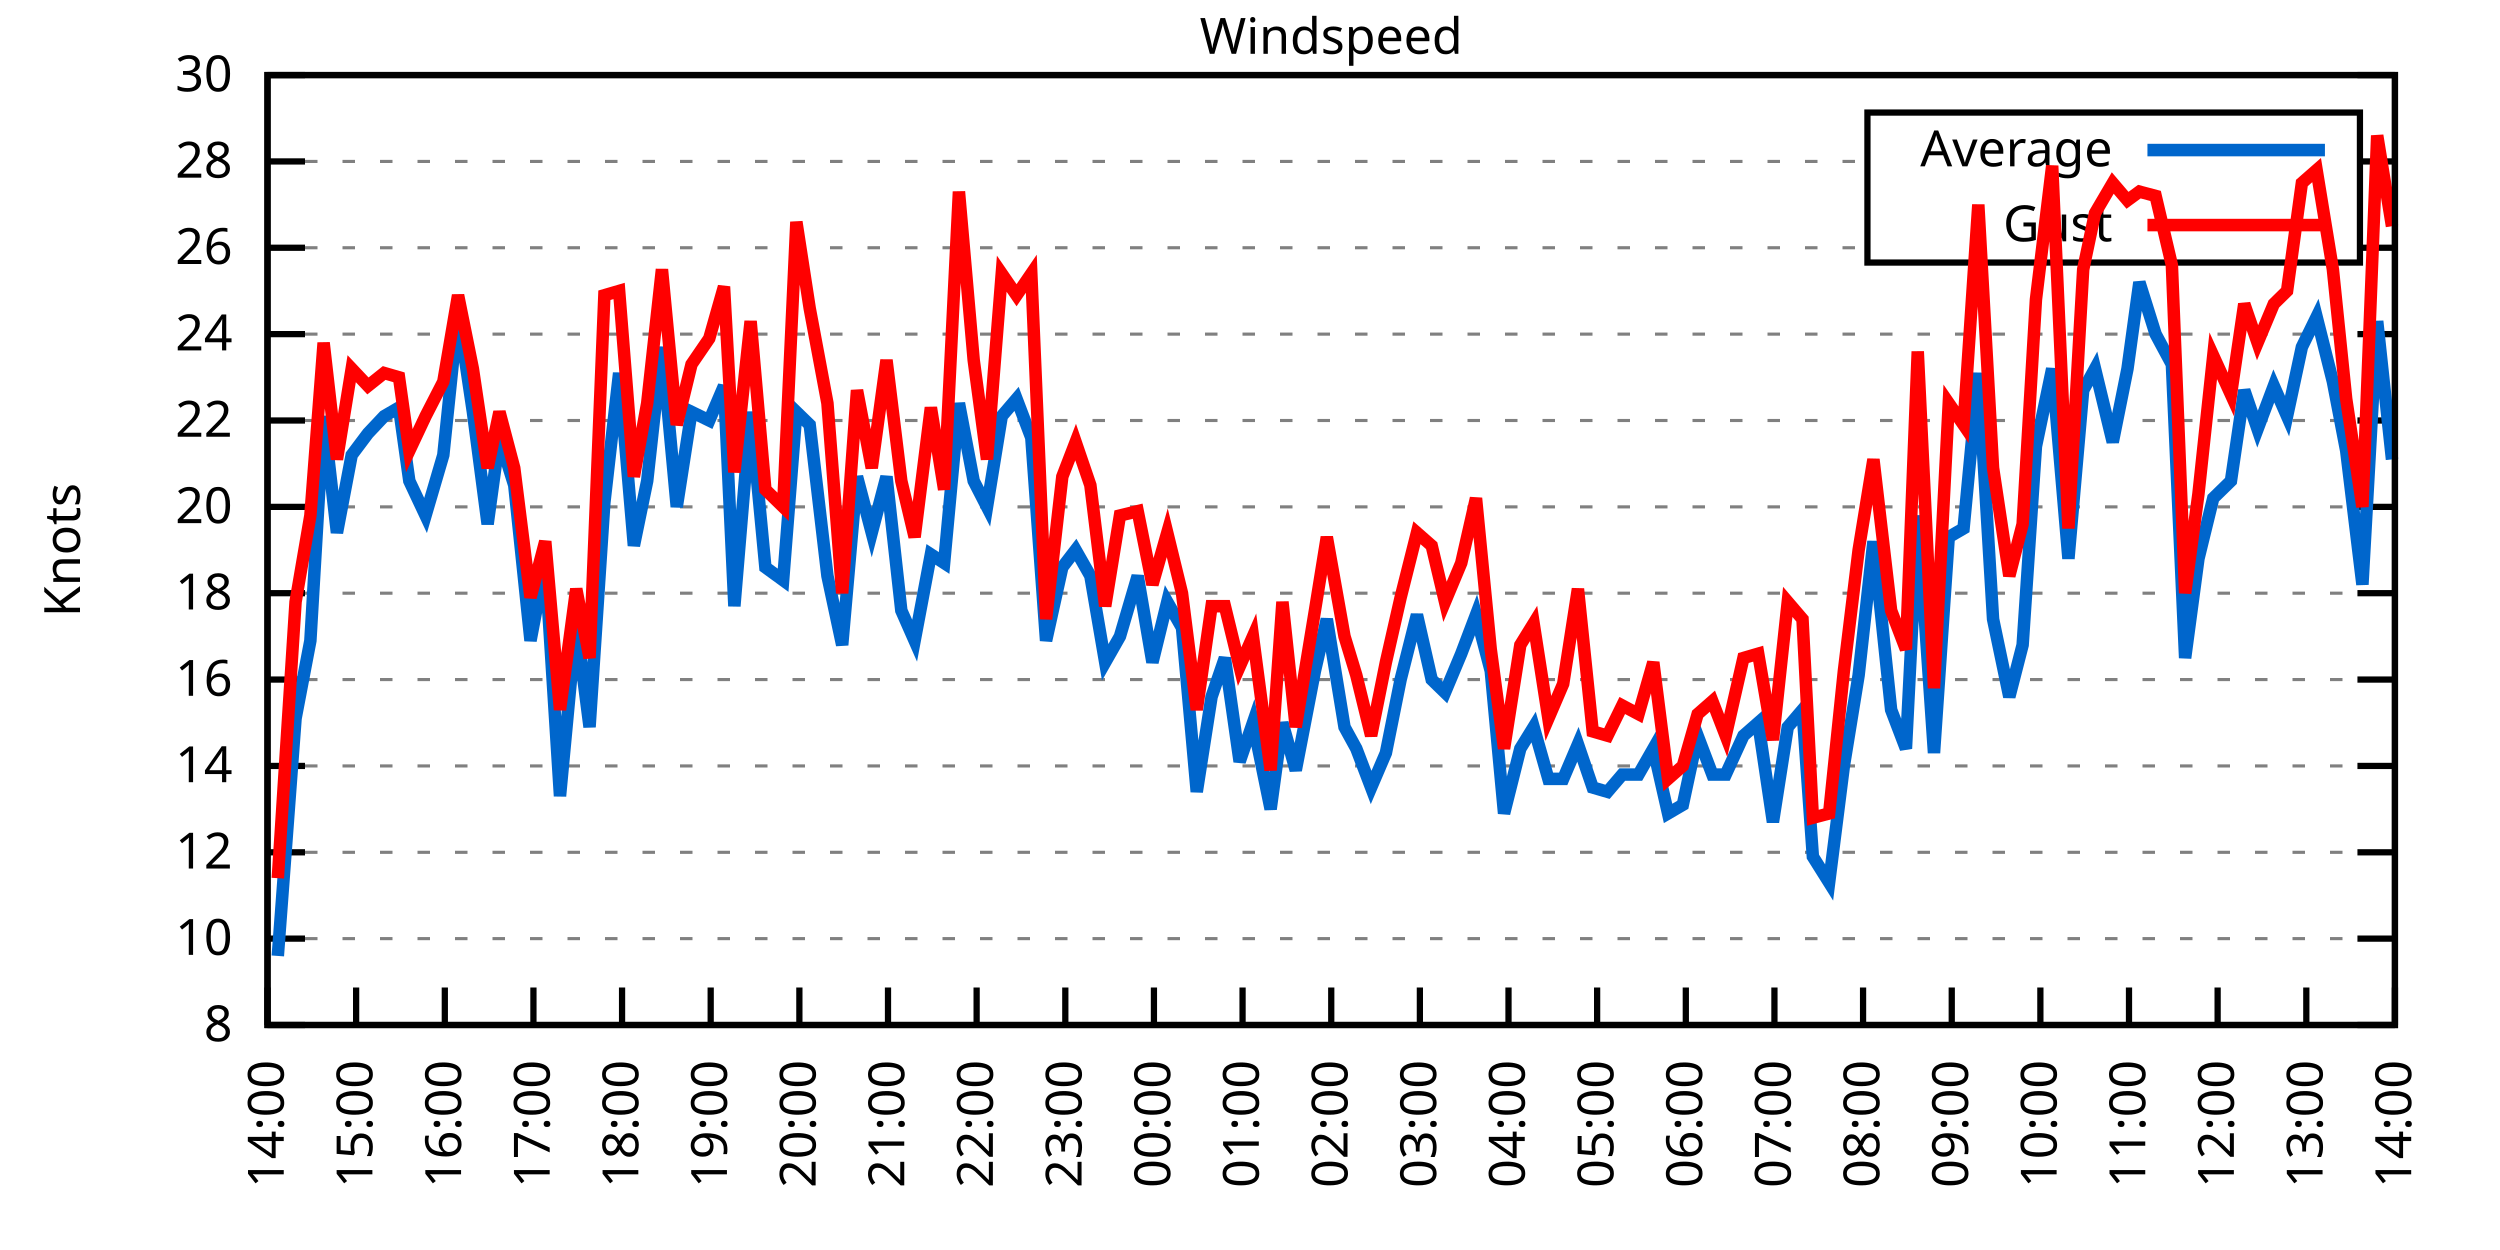
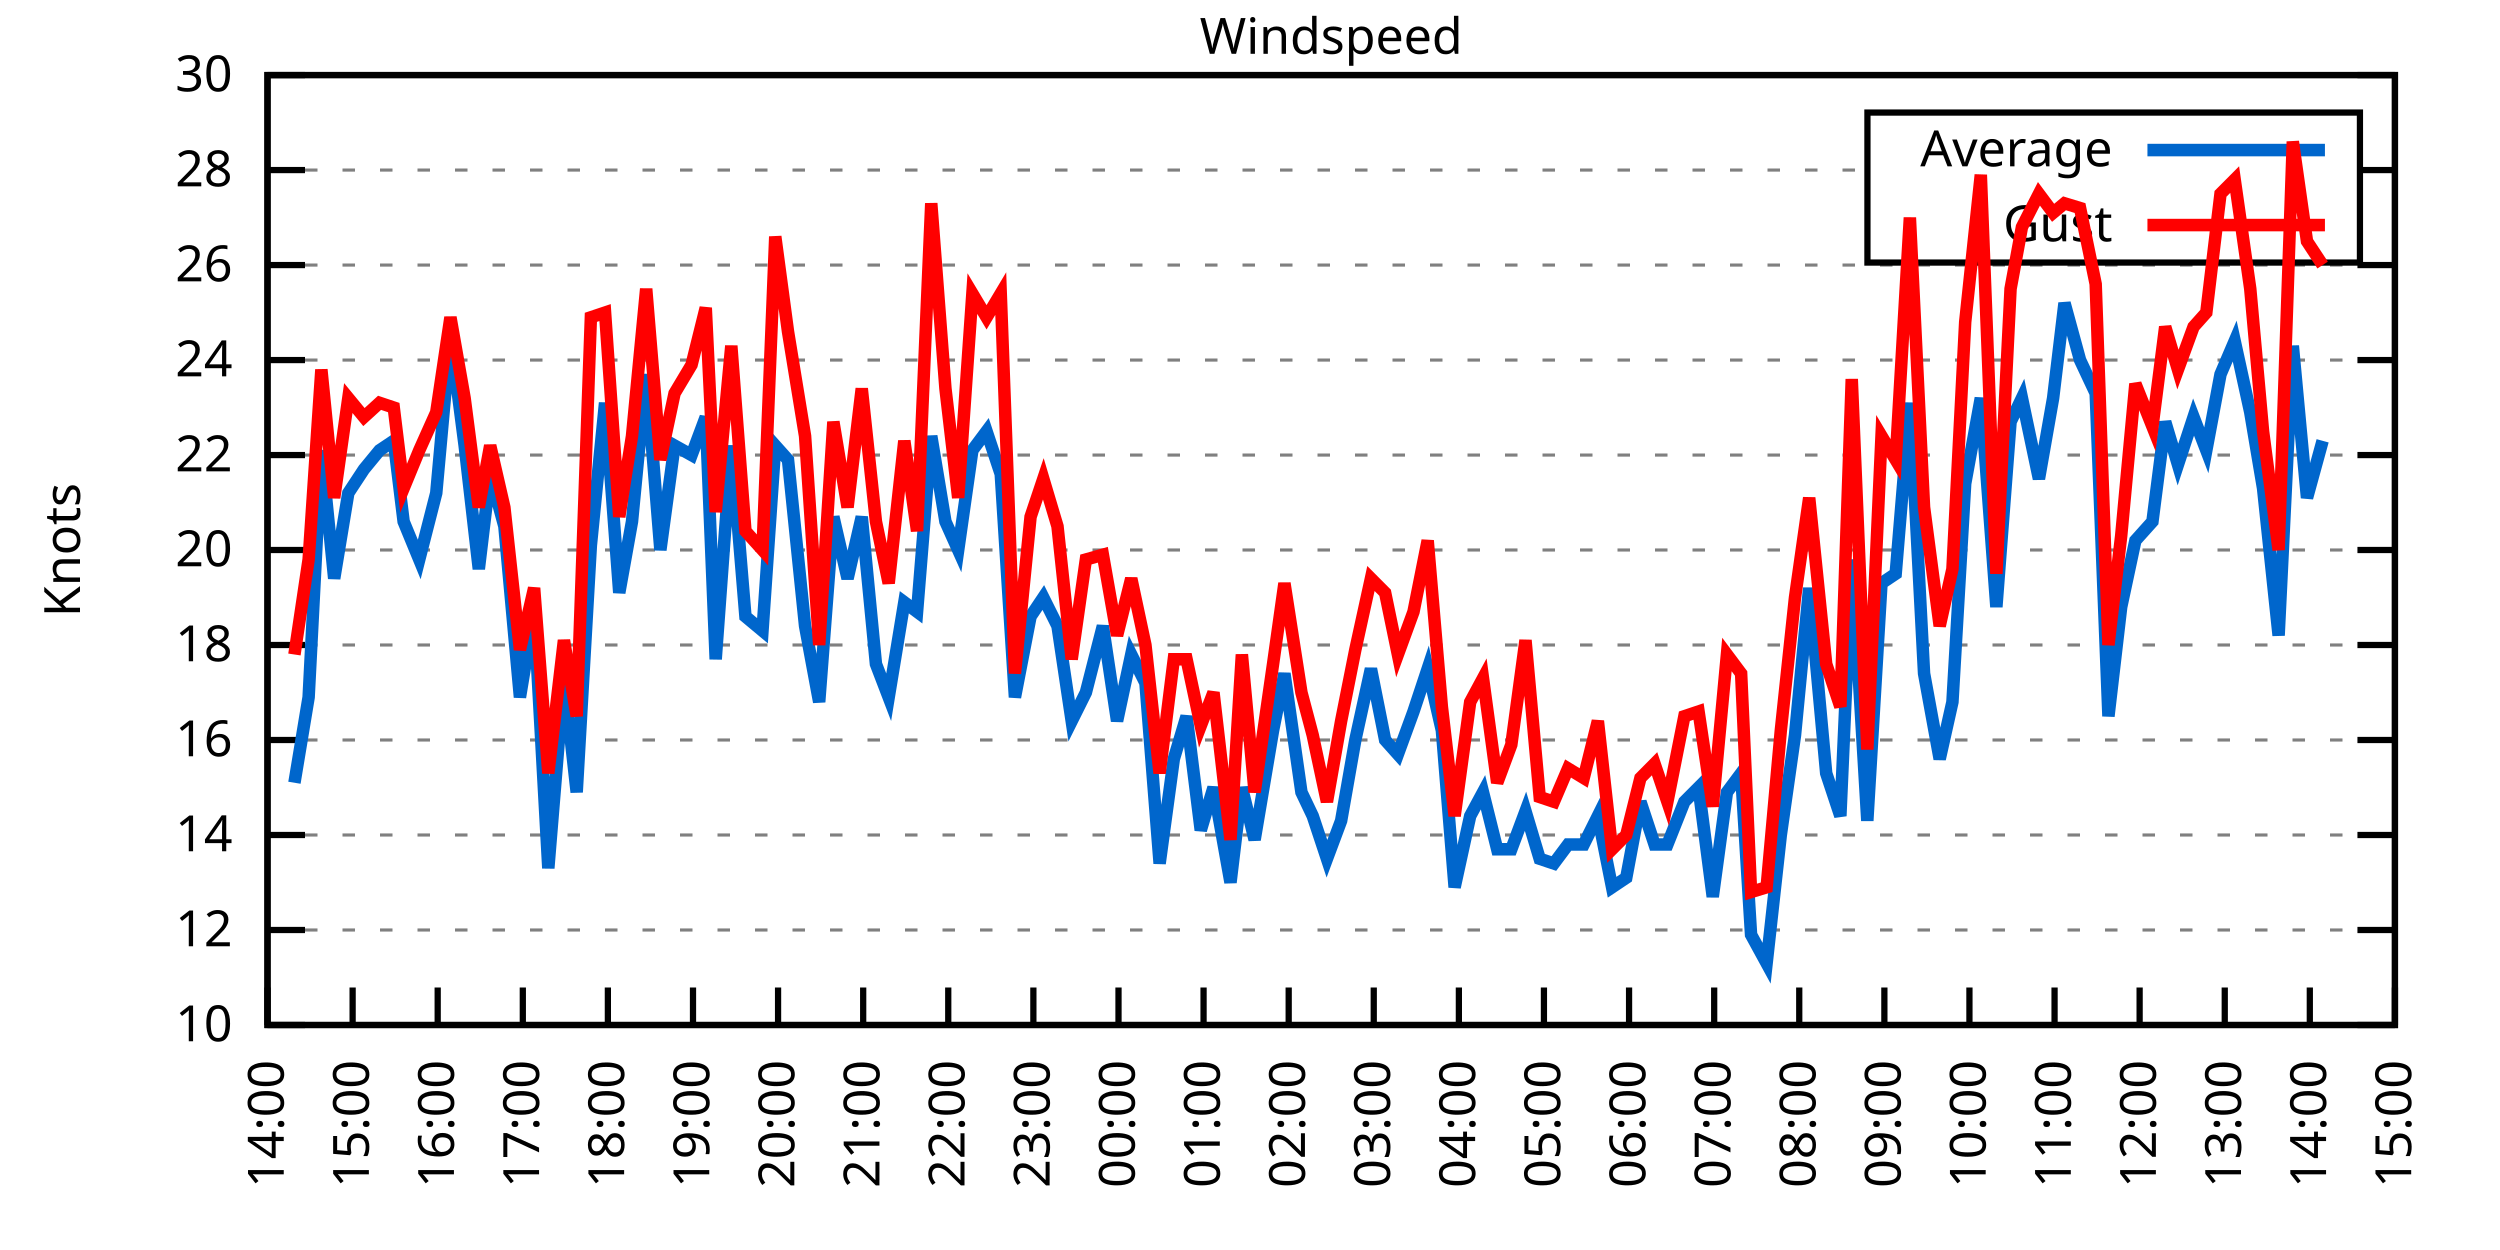
<svg xmlns="http://www.w3.org/2000/svg" xmlns:xlink="http://www.w3.org/1999/xlink" width="400" height="200" viewBox="0 0 400 200">
  <g id="gnuplot_canvas">
    <rect x="0" y="0" width="400" height="200" fill="none" />
    <defs>
      <circle id="gpDot" r="0.5" stroke-width="0.5" stroke="currentColor" />
      <path id="gpPt0" stroke-width="0.333" stroke="currentColor" d="M-1,0 h2 M0,-1 v2" />
      <path id="gpPt1" stroke-width="0.333" stroke="currentColor" d="M-1,-1 L1,1 M1,-1 L-1,1" />
      <path id="gpPt2" stroke-width="0.333" stroke="currentColor" d="M-1,0 L1,0 M0,-1 L0,1 M-1,-1 L1,1 M-1,1 L1,-1" />
      <rect id="gpPt3" stroke-width="0.333" stroke="currentColor" x="-1" y="-1" width="2" height="2" />
      <rect id="gpPt4" stroke-width="0.333" stroke="currentColor" fill="currentColor" x="-1" y="-1" width="2" height="2" />
      <circle id="gpPt5" stroke-width="0.333" stroke="currentColor" cx="0" cy="0" r="1" />
      <use xlink:href="#gpPt5" id="gpPt6" fill="currentColor" stroke="none" />
      <path id="gpPt7" stroke-width="0.333" stroke="currentColor" d="M0,-1.33 L-1.33,0.67 L1.33,0.67 z" />
      <use xlink:href="#gpPt7" id="gpPt8" fill="currentColor" stroke="none" />
      <use xlink:href="#gpPt7" id="gpPt9" stroke="currentColor" transform="rotate(180)" />
      <use xlink:href="#gpPt9" id="gpPt10" fill="currentColor" stroke="none" />
      <use xlink:href="#gpPt3" id="gpPt11" stroke="currentColor" transform="rotate(45)" />
      <use xlink:href="#gpPt11" id="gpPt12" fill="currentColor" stroke="none" />
      <path id="gpPt13" stroke-width="0.333" stroke="currentColor" d="M0,1.330 L1.265,0.411 L0.782,-1.067 L-0.782,-1.076 L-1.265,0.411 z" />
      <use xlink:href="#gpPt13" id="gpPt14" fill="currentColor" stroke="none" />
      <filter id="textbox" filterUnits="objectBoundingBox" x="0" y="0" height="1" width="1">
        <feFlood flood-color="white" flood-opacity="1" result="bgnd" />
        <feComposite in="SourceGraphic" in2="bgnd" operator="atop" />
      </filter>
      <filter id="greybox" filterUnits="objectBoundingBox" x="0" y="0" height="1" width="1">
        <feFlood flood-color="lightgrey" flood-opacity="1" result="grey" />
        <feComposite in="SourceGraphic" in2="grey" operator="atop" />
      </filter>
    </defs>
    <g fill="none" color="white" stroke="currentColor" stroke-width="1.00" stroke-linecap="butt" stroke-linejoin="miter">
</g>
    <g fill="none" color="black" stroke="currentColor" stroke-width="1.00" stroke-linecap="butt" stroke-linejoin="miter">
      <g stroke="none" shape-rendering="crispEdges">
        <polygon fill="rgb(255, 255, 255)" points="42.80,164.00 383.18,164.00 383.18,12.02 42.80,12.02 " />
      </g>
    </g>
    <g fill="none" color="black" stroke="currentColor" stroke-width="1.00" stroke-linecap="butt" stroke-linejoin="miter">
</g>
    <g fill="none" color="black" stroke="black" stroke-width="0.50" stroke-linecap="butt" stroke-linejoin="miter">
</g>
    <g fill="none" color="gray" stroke="currentColor" stroke-width="0.50" stroke-linecap="butt" stroke-linejoin="miter">
      <path stroke="gray" stroke-dasharray="2,4" class="gridline" d="M42.80,164.00 L383.19,164.00  " />
    </g>
    <g fill="none" color="gray" stroke="gray" stroke-width="1.00" stroke-linecap="butt" stroke-linejoin="miter">
</g>
    <g fill="none" color="black" stroke="currentColor" stroke-width="1.00" stroke-linecap="butt" stroke-linejoin="miter">
      <path stroke="black" d="M42.80,164.00 L48.80,164.00 M383.19,164.00 L377.19,164.00  " />
      <g transform="translate(37.20,166.60)" stroke="none" fill="black" font-family="Sans" font-size="8.00" text-anchor="end">
        <text>
-           <tspan font-family="Sans"> 8</tspan>
-         </text>
-       </g>
-     </g>
-     <g fill="none" color="black" stroke="currentColor" stroke-width="1.00" stroke-linecap="butt" stroke-linejoin="miter">
- </g>
-     <g fill="none" color="black" stroke="black" stroke-width="0.50" stroke-linecap="butt" stroke-linejoin="miter">
- </g>
-     <g fill="none" color="gray" stroke="currentColor" stroke-width="0.50" stroke-linecap="butt" stroke-linejoin="miter">
-       <path stroke="gray" stroke-dasharray="2,4" class="gridline" d="M42.80,150.18 L383.19,150.18  " />
-     </g>
-     <g fill="none" color="gray" stroke="gray" stroke-width="1.00" stroke-linecap="butt" stroke-linejoin="miter">
- </g>
-     <g fill="none" color="black" stroke="currentColor" stroke-width="1.00" stroke-linecap="butt" stroke-linejoin="miter">
-       <path stroke="black" d="M42.80,150.18 L48.80,150.18 M383.19,150.18 L377.19,150.18  " />
-       <g transform="translate(37.20,152.78)" stroke="none" fill="black" font-family="Sans" font-size="8.00" text-anchor="end">
-         <text>
          <tspan font-family="Sans"> 10</tspan>
        </text>
      </g>
    </g>
    <g fill="none" color="black" stroke="currentColor" stroke-width="1.00" stroke-linecap="butt" stroke-linejoin="miter">
</g>
    <g fill="none" color="black" stroke="black" stroke-width="0.50" stroke-linecap="butt" stroke-linejoin="miter">
</g>
    <g fill="none" color="gray" stroke="currentColor" stroke-width="0.50" stroke-linecap="butt" stroke-linejoin="miter">
-       <path stroke="gray" stroke-dasharray="2,4" class="gridline" d="M42.80,136.37 L383.19,136.37  " />
-     </g>
-     <g fill="none" color="gray" stroke="gray" stroke-width="1.00" stroke-linecap="butt" stroke-linejoin="miter">
- </g>
-     <g fill="none" color="black" stroke="currentColor" stroke-width="1.00" stroke-linecap="butt" stroke-linejoin="miter">
-       <path stroke="black" d="M42.80,136.37 L48.80,136.37 M383.19,136.37 L377.19,136.37  " />
-       <g transform="translate(37.20,138.97)" stroke="none" fill="black" font-family="Sans" font-size="8.00" text-anchor="end">
+       <path stroke="gray" stroke-dasharray="2,4" class="gridline" d="M42.80,148.80 L383.19,148.80  " />
+     </g>
+     <g fill="none" color="gray" stroke="gray" stroke-width="1.00" stroke-linecap="butt" stroke-linejoin="miter">
+ </g>
+     <g fill="none" color="black" stroke="currentColor" stroke-width="1.00" stroke-linecap="butt" stroke-linejoin="miter">
+       <path stroke="black" d="M42.80,148.80 L48.80,148.80 M383.19,148.80 L377.19,148.80  " />
+       <g transform="translate(37.20,151.40)" stroke="none" fill="black" font-family="Sans" font-size="8.00" text-anchor="end">
        <text>
          <tspan font-family="Sans"> 12</tspan>
        </text>
      </g>
    </g>
    <g fill="none" color="black" stroke="currentColor" stroke-width="1.00" stroke-linecap="butt" stroke-linejoin="miter">
</g>
    <g fill="none" color="black" stroke="black" stroke-width="0.50" stroke-linecap="butt" stroke-linejoin="miter">
</g>
    <g fill="none" color="gray" stroke="currentColor" stroke-width="0.50" stroke-linecap="butt" stroke-linejoin="miter">
-       <path stroke="gray" stroke-dasharray="2,4" class="gridline" d="M42.80,122.55 L383.19,122.55  " />
-     </g>
-     <g fill="none" color="gray" stroke="gray" stroke-width="1.00" stroke-linecap="butt" stroke-linejoin="miter">
- </g>
-     <g fill="none" color="black" stroke="currentColor" stroke-width="1.00" stroke-linecap="butt" stroke-linejoin="miter">
-       <path stroke="black" d="M42.80,122.55 L48.80,122.55 M383.19,122.55 L377.19,122.55  " />
-       <g transform="translate(37.20,125.15)" stroke="none" fill="black" font-family="Sans" font-size="8.00" text-anchor="end">
+       <path stroke="gray" stroke-dasharray="2,4" class="gridline" d="M42.80,133.60 L383.19,133.60  " />
+     </g>
+     <g fill="none" color="gray" stroke="gray" stroke-width="1.00" stroke-linecap="butt" stroke-linejoin="miter">
+ </g>
+     <g fill="none" color="black" stroke="currentColor" stroke-width="1.00" stroke-linecap="butt" stroke-linejoin="miter">
+       <path stroke="black" d="M42.80,133.60 L48.80,133.60 M383.19,133.60 L377.19,133.60  " />
+       <g transform="translate(37.20,136.20)" stroke="none" fill="black" font-family="Sans" font-size="8.00" text-anchor="end">
        <text>
          <tspan font-family="Sans"> 14</tspan>
        </text>
      </g>
    </g>
    <g fill="none" color="black" stroke="currentColor" stroke-width="1.00" stroke-linecap="butt" stroke-linejoin="miter">
</g>
    <g fill="none" color="black" stroke="black" stroke-width="0.50" stroke-linecap="butt" stroke-linejoin="miter">
</g>
    <g fill="none" color="gray" stroke="currentColor" stroke-width="0.50" stroke-linecap="butt" stroke-linejoin="miter">
-       <path stroke="gray" stroke-dasharray="2,4" class="gridline" d="M42.80,108.73 L383.19,108.73  " />
-     </g>
-     <g fill="none" color="gray" stroke="gray" stroke-width="1.00" stroke-linecap="butt" stroke-linejoin="miter">
- </g>
-     <g fill="none" color="black" stroke="currentColor" stroke-width="1.00" stroke-linecap="butt" stroke-linejoin="miter">
-       <path stroke="black" d="M42.80,108.73 L48.80,108.73 M383.19,108.73 L377.19,108.73  " />
-       <g transform="translate(37.20,111.33)" stroke="none" fill="black" font-family="Sans" font-size="8.00" text-anchor="end">
+       <path stroke="gray" stroke-dasharray="2,4" class="gridline" d="M42.80,118.40 L383.19,118.40  " />
+     </g>
+     <g fill="none" color="gray" stroke="gray" stroke-width="1.00" stroke-linecap="butt" stroke-linejoin="miter">
+ </g>
+     <g fill="none" color="black" stroke="currentColor" stroke-width="1.00" stroke-linecap="butt" stroke-linejoin="miter">
+       <path stroke="black" d="M42.80,118.40 L48.80,118.40 M383.19,118.40 L377.19,118.40  " />
+       <g transform="translate(37.20,121.00)" stroke="none" fill="black" font-family="Sans" font-size="8.00" text-anchor="end">
        <text>
          <tspan font-family="Sans"> 16</tspan>
        </text>
      </g>
    </g>
    <g fill="none" color="black" stroke="currentColor" stroke-width="1.00" stroke-linecap="butt" stroke-linejoin="miter">
</g>
    <g fill="none" color="black" stroke="black" stroke-width="0.50" stroke-linecap="butt" stroke-linejoin="miter">
</g>
    <g fill="none" color="gray" stroke="currentColor" stroke-width="0.50" stroke-linecap="butt" stroke-linejoin="miter">
-       <path stroke="gray" stroke-dasharray="2,4" class="gridline" d="M42.80,94.91 L383.19,94.91  " />
-     </g>
-     <g fill="none" color="gray" stroke="gray" stroke-width="1.00" stroke-linecap="butt" stroke-linejoin="miter">
- </g>
-     <g fill="none" color="black" stroke="currentColor" stroke-width="1.00" stroke-linecap="butt" stroke-linejoin="miter">
-       <path stroke="black" d="M42.80,94.91 L48.80,94.91 M383.19,94.91 L377.19,94.91  " />
-       <g transform="translate(37.20,97.51)" stroke="none" fill="black" font-family="Sans" font-size="8.00" text-anchor="end">
+       <path stroke="gray" stroke-dasharray="2,4" class="gridline" d="M42.80,103.20 L383.19,103.20  " />
+     </g>
+     <g fill="none" color="gray" stroke="gray" stroke-width="1.00" stroke-linecap="butt" stroke-linejoin="miter">
+ </g>
+     <g fill="none" color="black" stroke="currentColor" stroke-width="1.00" stroke-linecap="butt" stroke-linejoin="miter">
+       <path stroke="black" d="M42.80,103.20 L48.80,103.20 M383.19,103.20 L377.19,103.20  " />
+       <g transform="translate(37.20,105.80)" stroke="none" fill="black" font-family="Sans" font-size="8.00" text-anchor="end">
        <text>
          <tspan font-family="Sans"> 18</tspan>
        </text>
      </g>
    </g>
    <g fill="none" color="black" stroke="currentColor" stroke-width="1.00" stroke-linecap="butt" stroke-linejoin="miter">
</g>
    <g fill="none" color="black" stroke="black" stroke-width="0.50" stroke-linecap="butt" stroke-linejoin="miter">
</g>
    <g fill="none" color="gray" stroke="currentColor" stroke-width="0.50" stroke-linecap="butt" stroke-linejoin="miter">
-       <path stroke="gray" stroke-dasharray="2,4" class="gridline" d="M42.80,81.10 L383.19,81.10  " />
-     </g>
-     <g fill="none" color="gray" stroke="gray" stroke-width="1.00" stroke-linecap="butt" stroke-linejoin="miter">
- </g>
-     <g fill="none" color="black" stroke="currentColor" stroke-width="1.00" stroke-linecap="butt" stroke-linejoin="miter">
-       <path stroke="black" d="M42.80,81.10 L48.80,81.10 M383.19,81.10 L377.19,81.10  " />
-       <g transform="translate(37.20,83.70)" stroke="none" fill="black" font-family="Sans" font-size="8.00" text-anchor="end">
+       <path stroke="gray" stroke-dasharray="2,4" class="gridline" d="M42.80,88.00 L383.19,88.00  " />
+     </g>
+     <g fill="none" color="gray" stroke="gray" stroke-width="1.00" stroke-linecap="butt" stroke-linejoin="miter">
+ </g>
+     <g fill="none" color="black" stroke="currentColor" stroke-width="1.00" stroke-linecap="butt" stroke-linejoin="miter">
+       <path stroke="black" d="M42.80,88.00 L48.80,88.00 M383.19,88.00 L377.19,88.00  " />
+       <g transform="translate(37.20,90.60)" stroke="none" fill="black" font-family="Sans" font-size="8.00" text-anchor="end">
        <text>
          <tspan font-family="Sans"> 20</tspan>
        </text>
      </g>
    </g>
    <g fill="none" color="black" stroke="currentColor" stroke-width="1.00" stroke-linecap="butt" stroke-linejoin="miter">
</g>
    <g fill="none" color="black" stroke="black" stroke-width="0.50" stroke-linecap="butt" stroke-linejoin="miter">
</g>
    <g fill="none" color="gray" stroke="currentColor" stroke-width="0.50" stroke-linecap="butt" stroke-linejoin="miter">
-       <path stroke="gray" stroke-dasharray="2,4" class="gridline" d="M42.80,67.28 L383.19,67.28  " />
-     </g>
-     <g fill="none" color="gray" stroke="gray" stroke-width="1.00" stroke-linecap="butt" stroke-linejoin="miter">
- </g>
-     <g fill="none" color="black" stroke="currentColor" stroke-width="1.00" stroke-linecap="butt" stroke-linejoin="miter">
-       <path stroke="black" d="M42.80,67.28 L48.80,67.28 M383.19,67.28 L377.19,67.28  " />
-       <g transform="translate(37.20,69.88)" stroke="none" fill="black" font-family="Sans" font-size="8.00" text-anchor="end">
+       <path stroke="gray" stroke-dasharray="2,4" class="gridline" d="M42.80,72.81 L383.19,72.81  " />
+     </g>
+     <g fill="none" color="gray" stroke="gray" stroke-width="1.00" stroke-linecap="butt" stroke-linejoin="miter">
+ </g>
+     <g fill="none" color="black" stroke="currentColor" stroke-width="1.00" stroke-linecap="butt" stroke-linejoin="miter">
+       <path stroke="black" d="M42.80,72.81 L48.80,72.81 M383.19,72.81 L377.19,72.81  " />
+       <g transform="translate(37.20,75.41)" stroke="none" fill="black" font-family="Sans" font-size="8.00" text-anchor="end">
        <text>
          <tspan font-family="Sans"> 22</tspan>
        </text>
      </g>
    </g>
    <g fill="none" color="black" stroke="currentColor" stroke-width="1.00" stroke-linecap="butt" stroke-linejoin="miter">
</g>
    <g fill="none" color="black" stroke="black" stroke-width="0.50" stroke-linecap="butt" stroke-linejoin="miter">
</g>
    <g fill="none" color="gray" stroke="currentColor" stroke-width="0.50" stroke-linecap="butt" stroke-linejoin="miter">
-       <path stroke="gray" stroke-dasharray="2,4" class="gridline" d="M42.80,53.46 L383.19,53.46  " />
-     </g>
-     <g fill="none" color="gray" stroke="gray" stroke-width="1.00" stroke-linecap="butt" stroke-linejoin="miter">
- </g>
-     <g fill="none" color="black" stroke="currentColor" stroke-width="1.00" stroke-linecap="butt" stroke-linejoin="miter">
-       <path stroke="black" d="M42.80,53.46 L48.80,53.46 M383.19,53.46 L377.19,53.46  " />
-       <g transform="translate(37.20,56.06)" stroke="none" fill="black" font-family="Sans" font-size="8.00" text-anchor="end">
+       <path stroke="gray" stroke-dasharray="2,4" class="gridline" d="M42.80,57.61 L383.19,57.61  " />
+     </g>
+     <g fill="none" color="gray" stroke="gray" stroke-width="1.00" stroke-linecap="butt" stroke-linejoin="miter">
+ </g>
+     <g fill="none" color="black" stroke="currentColor" stroke-width="1.00" stroke-linecap="butt" stroke-linejoin="miter">
+       <path stroke="black" d="M42.80,57.61 L48.80,57.61 M383.19,57.61 L377.19,57.61  " />
+       <g transform="translate(37.20,60.21)" stroke="none" fill="black" font-family="Sans" font-size="8.00" text-anchor="end">
        <text>
          <tspan font-family="Sans"> 24</tspan>
        </text>
      </g>
    </g>
    <g fill="none" color="black" stroke="currentColor" stroke-width="1.00" stroke-linecap="butt" stroke-linejoin="miter">
</g>
    <g fill="none" color="black" stroke="black" stroke-width="0.50" stroke-linecap="butt" stroke-linejoin="miter">
</g>
    <g fill="none" color="gray" stroke="currentColor" stroke-width="0.50" stroke-linecap="butt" stroke-linejoin="miter">
-       <path stroke="gray" stroke-dasharray="2,4" class="gridline" d="M42.80,39.64 L298.79,39.64 M377.59,39.64 L383.19,39.64  " />
-     </g>
-     <g fill="none" color="gray" stroke="gray" stroke-width="1.00" stroke-linecap="butt" stroke-linejoin="miter">
- </g>
-     <g fill="none" color="black" stroke="currentColor" stroke-width="1.00" stroke-linecap="butt" stroke-linejoin="miter">
-       <path stroke="black" d="M42.80,39.64 L48.80,39.64 M383.19,39.64 L377.19,39.64  " />
-       <g transform="translate(37.20,42.24)" stroke="none" fill="black" font-family="Sans" font-size="8.00" text-anchor="end">
+       <path stroke="gray" stroke-dasharray="2,4" class="gridline" d="M42.80,42.41 L383.19,42.41  " />
+     </g>
+     <g fill="none" color="gray" stroke="gray" stroke-width="1.00" stroke-linecap="butt" stroke-linejoin="miter">
+ </g>
+     <g fill="none" color="black" stroke="currentColor" stroke-width="1.00" stroke-linecap="butt" stroke-linejoin="miter">
+       <path stroke="black" d="M42.80,42.41 L48.80,42.41 M383.19,42.41 L377.19,42.41  " />
+       <g transform="translate(37.20,45.01)" stroke="none" fill="black" font-family="Sans" font-size="8.00" text-anchor="end">
        <text>
          <tspan font-family="Sans"> 26</tspan>
        </text>
      </g>
    </g>
    <g fill="none" color="black" stroke="currentColor" stroke-width="1.00" stroke-linecap="butt" stroke-linejoin="miter">
</g>
    <g fill="none" color="black" stroke="black" stroke-width="0.50" stroke-linecap="butt" stroke-linejoin="miter">
</g>
    <g fill="none" color="gray" stroke="currentColor" stroke-width="0.50" stroke-linecap="butt" stroke-linejoin="miter">
-       <path stroke="gray" stroke-dasharray="2,4" class="gridline" d="M42.80,25.83 L298.79,25.83 M377.59,25.83 L383.19,25.83  " />
-     </g>
-     <g fill="none" color="gray" stroke="gray" stroke-width="1.00" stroke-linecap="butt" stroke-linejoin="miter">
- </g>
-     <g fill="none" color="black" stroke="currentColor" stroke-width="1.00" stroke-linecap="butt" stroke-linejoin="miter">
-       <path stroke="black" d="M42.80,25.83 L48.80,25.83 M383.19,25.83 L377.19,25.83  " />
-       <g transform="translate(37.20,28.43)" stroke="none" fill="black" font-family="Sans" font-size="8.00" text-anchor="end">
+       <path stroke="gray" stroke-dasharray="2,4" class="gridline" d="M42.80,27.21 L298.79,27.21 M377.59,27.21 L383.19,27.21  " />
+     </g>
+     <g fill="none" color="gray" stroke="gray" stroke-width="1.00" stroke-linecap="butt" stroke-linejoin="miter">
+ </g>
+     <g fill="none" color="black" stroke="currentColor" stroke-width="1.00" stroke-linecap="butt" stroke-linejoin="miter">
+       <path stroke="black" d="M42.80,27.21 L48.80,27.21 M383.19,27.21 L377.19,27.21  " />
+       <g transform="translate(37.20,29.81)" stroke="none" fill="black" font-family="Sans" font-size="8.00" text-anchor="end">
        <text>
          <tspan font-family="Sans"> 28</tspan>
        </text>
      </g>
    </g>
    <g fill="none" color="black" stroke="currentColor" stroke-width="1.00" stroke-linecap="butt" stroke-linejoin="miter">
</g>
    <g fill="none" color="black" stroke="black" stroke-width="0.50" stroke-linecap="butt" stroke-linejoin="miter">
</g>
    <g fill="none" color="gray" stroke="currentColor" stroke-width="0.50" stroke-linecap="butt" stroke-linejoin="miter">
      <path stroke="gray" stroke-dasharray="2,4" class="gridline" d="M42.80,12.01 L383.19,12.01  " />
    </g>
    <g fill="none" color="gray" stroke="gray" stroke-width="1.00" stroke-linecap="butt" stroke-linejoin="miter">
</g>
    <g fill="none" color="black" stroke="currentColor" stroke-width="1.00" stroke-linecap="butt" stroke-linejoin="miter">
      <path stroke="black" d="M42.80,12.01 L48.80,12.01 M383.19,12.01 L377.19,12.01  " />
      <g transform="translate(37.20,14.61)" stroke="none" fill="black" font-family="Sans" font-size="8.00" text-anchor="end">
        <text>
          <tspan font-family="Sans"> 30</tspan>
        </text>
      </g>
    </g>
    <g fill="none" color="black" stroke="currentColor" stroke-width="1.00" stroke-linecap="butt" stroke-linejoin="miter">
      <path stroke="black" d="M42.80,164.00 L42.80,158.00  " />
      <g transform="translate(45.40,169.60) rotate(270.00)" stroke="none" fill="black" font-family="Sans" font-size="8.00" text-anchor="end">
        <text>
          <tspan font-family="Sans">14:00</tspan>
        </text>
      </g>
    </g>
    <g fill="none" color="black" stroke="currentColor" stroke-width="1.00" stroke-linecap="butt" stroke-linejoin="miter">
-       <path stroke="black" d="M56.98,164.00 L56.98,158.00  " />
-       <g transform="translate(59.58,169.60) rotate(270.00)" stroke="none" fill="black" font-family="Sans" font-size="8.00" text-anchor="end">
+       <path stroke="black" d="M56.42,164.00 L56.42,158.00  " />
+       <g transform="translate(59.02,169.60) rotate(270.00)" stroke="none" fill="black" font-family="Sans" font-size="8.00" text-anchor="end">
        <text>
          <tspan font-family="Sans">15:00</tspan>
        </text>
      </g>
    </g>
    <g fill="none" color="black" stroke="currentColor" stroke-width="1.00" stroke-linecap="butt" stroke-linejoin="miter">
-       <path stroke="black" d="M71.17,164.00 L71.17,158.00  " />
-       <g transform="translate(73.77,169.60) rotate(270.00)" stroke="none" fill="black" font-family="Sans" font-size="8.00" text-anchor="end">
+       <path stroke="black" d="M70.03,164.00 L70.03,158.00  " />
+       <g transform="translate(72.63,169.60) rotate(270.00)" stroke="none" fill="black" font-family="Sans" font-size="8.00" text-anchor="end">
        <text>
          <tspan font-family="Sans">16:00</tspan>
        </text>
      </g>
    </g>
    <g fill="none" color="black" stroke="currentColor" stroke-width="1.00" stroke-linecap="butt" stroke-linejoin="miter">
-       <path stroke="black" d="M85.35,164.00 L85.35,158.00  " />
-       <g transform="translate(87.95,169.60) rotate(270.00)" stroke="none" fill="black" font-family="Sans" font-size="8.00" text-anchor="end">
+       <path stroke="black" d="M83.65,164.00 L83.65,158.00  " />
+       <g transform="translate(86.25,169.60) rotate(270.00)" stroke="none" fill="black" font-family="Sans" font-size="8.00" text-anchor="end">
        <text>
          <tspan font-family="Sans">17:00</tspan>
        </text>
      </g>
    </g>
    <g fill="none" color="black" stroke="currentColor" stroke-width="1.00" stroke-linecap="butt" stroke-linejoin="miter">
-       <path stroke="black" d="M99.53,164.00 L99.53,158.00  " />
-       <g transform="translate(102.13,169.60) rotate(270.00)" stroke="none" fill="black" font-family="Sans" font-size="8.00" text-anchor="end">
+       <path stroke="black" d="M97.26,164.00 L97.26,158.00  " />
+       <g transform="translate(99.86,169.60) rotate(270.00)" stroke="none" fill="black" font-family="Sans" font-size="8.00" text-anchor="end">
        <text>
          <tspan font-family="Sans">18:00</tspan>
        </text>
      </g>
    </g>
    <g fill="none" color="black" stroke="currentColor" stroke-width="1.00" stroke-linecap="butt" stroke-linejoin="miter">
-       <path stroke="black" d="M113.71,164.00 L113.71,158.00  " />
-       <g transform="translate(116.31,169.60) rotate(270.00)" stroke="none" fill="black" font-family="Sans" font-size="8.00" text-anchor="end">
+       <path stroke="black" d="M110.88,164.00 L110.88,158.00  " />
+       <g transform="translate(113.48,169.60) rotate(270.00)" stroke="none" fill="black" font-family="Sans" font-size="8.00" text-anchor="end">
        <text>
          <tspan font-family="Sans">19:00</tspan>
        </text>
      </g>
    </g>
    <g fill="none" color="black" stroke="currentColor" stroke-width="1.00" stroke-linecap="butt" stroke-linejoin="miter">
-       <path stroke="black" d="M127.90,164.00 L127.90,158.00  " />
-       <g transform="translate(130.50,169.60) rotate(270.00)" stroke="none" fill="black" font-family="Sans" font-size="8.00" text-anchor="end">
+       <path stroke="black" d="M124.49,164.00 L124.49,158.00  " />
+       <g transform="translate(127.09,169.60) rotate(270.00)" stroke="none" fill="black" font-family="Sans" font-size="8.00" text-anchor="end">
        <text>
          <tspan font-family="Sans">20:00</tspan>
        </text>
      </g>
    </g>
    <g fill="none" color="black" stroke="currentColor" stroke-width="1.00" stroke-linecap="butt" stroke-linejoin="miter">
-       <path stroke="black" d="M142.08,164.00 L142.08,158.00  " />
-       <g transform="translate(144.68,169.60) rotate(270.00)" stroke="none" fill="black" font-family="Sans" font-size="8.00" text-anchor="end">
+       <path stroke="black" d="M138.11,164.00 L138.11,158.00  " />
+       <g transform="translate(140.71,169.60) rotate(270.00)" stroke="none" fill="black" font-family="Sans" font-size="8.00" text-anchor="end">
        <text>
          <tspan font-family="Sans">21:00</tspan>
        </text>
      </g>
    </g>
    <g fill="none" color="black" stroke="currentColor" stroke-width="1.00" stroke-linecap="butt" stroke-linejoin="miter">
-       <path stroke="black" d="M156.26,164.00 L156.26,158.00  " />
-       <g transform="translate(158.86,169.60) rotate(270.00)" stroke="none" fill="black" font-family="Sans" font-size="8.00" text-anchor="end">
+       <path stroke="black" d="M151.72,164.00 L151.72,158.00  " />
+       <g transform="translate(154.32,169.60) rotate(270.00)" stroke="none" fill="black" font-family="Sans" font-size="8.00" text-anchor="end">
        <text>
          <tspan font-family="Sans">22:00</tspan>
        </text>
      </g>
    </g>
    <g fill="none" color="black" stroke="currentColor" stroke-width="1.00" stroke-linecap="butt" stroke-linejoin="miter">
-       <path stroke="black" d="M170.45,164.00 L170.45,158.00  " />
-       <g transform="translate(173.05,169.60) rotate(270.00)" stroke="none" fill="black" font-family="Sans" font-size="8.00" text-anchor="end">
+       <path stroke="black" d="M165.34,164.00 L165.34,158.00  " />
+       <g transform="translate(167.94,169.60) rotate(270.00)" stroke="none" fill="black" font-family="Sans" font-size="8.00" text-anchor="end">
        <text>
          <tspan font-family="Sans">23:00</tspan>
        </text>
      </g>
    </g>
    <g fill="none" color="black" stroke="currentColor" stroke-width="1.00" stroke-linecap="butt" stroke-linejoin="miter">
-       <path stroke="black" d="M184.63,164.00 L184.63,158.00  " />
-       <g transform="translate(187.23,169.60) rotate(270.00)" stroke="none" fill="black" font-family="Sans" font-size="8.00" text-anchor="end">
+       <path stroke="black" d="M178.96,164.00 L178.96,158.00  " />
+       <g transform="translate(181.56,169.60) rotate(270.00)" stroke="none" fill="black" font-family="Sans" font-size="8.00" text-anchor="end">
        <text>
          <tspan font-family="Sans">00:00</tspan>
        </text>
      </g>
    </g>
    <g fill="none" color="black" stroke="currentColor" stroke-width="1.00" stroke-linecap="butt" stroke-linejoin="miter">
-       <path stroke="black" d="M198.81,164.00 L198.81,158.00  " />
-       <g transform="translate(201.41,169.60) rotate(270.00)" stroke="none" fill="black" font-family="Sans" font-size="8.00" text-anchor="end">
+       <path stroke="black" d="M192.57,164.00 L192.57,158.00  " />
+       <g transform="translate(195.17,169.60) rotate(270.00)" stroke="none" fill="black" font-family="Sans" font-size="8.00" text-anchor="end">
        <text>
          <tspan font-family="Sans">01:00</tspan>
        </text>
      </g>
    </g>
    <g fill="none" color="black" stroke="currentColor" stroke-width="1.00" stroke-linecap="butt" stroke-linejoin="miter">
-       <path stroke="black" d="M213.00,164.00 L213.00,158.00  " />
-       <g transform="translate(215.60,169.60) rotate(270.00)" stroke="none" fill="black" font-family="Sans" font-size="8.00" text-anchor="end">
+       <path stroke="black" d="M206.19,164.00 L206.19,158.00  " />
+       <g transform="translate(208.79,169.60) rotate(270.00)" stroke="none" fill="black" font-family="Sans" font-size="8.00" text-anchor="end">
        <text>
          <tspan font-family="Sans">02:00</tspan>
        </text>
      </g>
    </g>
    <g fill="none" color="black" stroke="currentColor" stroke-width="1.00" stroke-linecap="butt" stroke-linejoin="miter">
-       <path stroke="black" d="M227.18,164.00 L227.18,158.00  " />
-       <g transform="translate(229.78,169.60) rotate(270.00)" stroke="none" fill="black" font-family="Sans" font-size="8.00" text-anchor="end">
+       <path stroke="black" d="M219.80,164.00 L219.80,158.00  " />
+       <g transform="translate(222.40,169.60) rotate(270.00)" stroke="none" fill="black" font-family="Sans" font-size="8.00" text-anchor="end">
        <text>
          <tspan font-family="Sans">03:00</tspan>
        </text>
      </g>
    </g>
    <g fill="none" color="black" stroke="currentColor" stroke-width="1.00" stroke-linecap="butt" stroke-linejoin="miter">
-       <path stroke="black" d="M241.36,164.00 L241.36,158.00  " />
-       <g transform="translate(243.96,169.60) rotate(270.00)" stroke="none" fill="black" font-family="Sans" font-size="8.00" text-anchor="end">
+       <path stroke="black" d="M233.42,164.00 L233.42,158.00  " />
+       <g transform="translate(236.02,169.60) rotate(270.00)" stroke="none" fill="black" font-family="Sans" font-size="8.00" text-anchor="end">
        <text>
          <tspan font-family="Sans">04:00</tspan>
        </text>
      </g>
    </g>
    <g fill="none" color="black" stroke="currentColor" stroke-width="1.00" stroke-linecap="butt" stroke-linejoin="miter">
-       <path stroke="black" d="M255.54,164.00 L255.54,158.00  " />
-       <g transform="translate(258.14,169.60) rotate(270.00)" stroke="none" fill="black" font-family="Sans" font-size="8.00" text-anchor="end">
+       <path stroke="black" d="M247.03,164.00 L247.03,158.00  " />
+       <g transform="translate(249.63,169.60) rotate(270.00)" stroke="none" fill="black" font-family="Sans" font-size="8.00" text-anchor="end">
        <text>
          <tspan font-family="Sans">05:00</tspan>
        </text>
      </g>
    </g>
    <g fill="none" color="black" stroke="currentColor" stroke-width="1.00" stroke-linecap="butt" stroke-linejoin="miter">
-       <path stroke="black" d="M269.73,164.00 L269.73,158.00  " />
-       <g transform="translate(272.33,169.60) rotate(270.00)" stroke="none" fill="black" font-family="Sans" font-size="8.00" text-anchor="end">
+       <path stroke="black" d="M260.65,164.00 L260.65,158.00  " />
+       <g transform="translate(263.25,169.60) rotate(270.00)" stroke="none" fill="black" font-family="Sans" font-size="8.00" text-anchor="end">
        <text>
          <tspan font-family="Sans">06:00</tspan>
        </text>
      </g>
    </g>
    <g fill="none" color="black" stroke="currentColor" stroke-width="1.00" stroke-linecap="butt" stroke-linejoin="miter">
-       <path stroke="black" d="M283.91,164.00 L283.91,158.00  " />
-       <g transform="translate(286.51,169.60) rotate(270.00)" stroke="none" fill="black" font-family="Sans" font-size="8.00" text-anchor="end">
+       <path stroke="black" d="M274.27,164.00 L274.27,158.00  " />
+       <g transform="translate(276.87,169.60) rotate(270.00)" stroke="none" fill="black" font-family="Sans" font-size="8.00" text-anchor="end">
        <text>
          <tspan font-family="Sans">07:00</tspan>
        </text>
      </g>
    </g>
    <g fill="none" color="black" stroke="currentColor" stroke-width="1.00" stroke-linecap="butt" stroke-linejoin="miter">
-       <path stroke="black" d="M298.09,164.00 L298.09,158.00  " />
-       <g transform="translate(300.69,169.60) rotate(270.00)" stroke="none" fill="black" font-family="Sans" font-size="8.00" text-anchor="end">
+       <path stroke="black" d="M287.88,164.00 L287.88,158.00  " />
+       <g transform="translate(290.48,169.60) rotate(270.00)" stroke="none" fill="black" font-family="Sans" font-size="8.00" text-anchor="end">
        <text>
          <tspan font-family="Sans">08:00</tspan>
        </text>
      </g>
    </g>
    <g fill="none" color="black" stroke="currentColor" stroke-width="1.00" stroke-linecap="butt" stroke-linejoin="miter">
-       <path stroke="black" d="M312.28,164.00 L312.28,158.00  " />
-       <g transform="translate(314.88,169.60) rotate(270.00)" stroke="none" fill="black" font-family="Sans" font-size="8.00" text-anchor="end">
+       <path stroke="black" d="M301.50,164.00 L301.50,158.00  " />
+       <g transform="translate(304.10,169.60) rotate(270.00)" stroke="none" fill="black" font-family="Sans" font-size="8.00" text-anchor="end">
        <text>
          <tspan font-family="Sans">09:00</tspan>
        </text>
      </g>
    </g>
    <g fill="none" color="black" stroke="currentColor" stroke-width="1.00" stroke-linecap="butt" stroke-linejoin="miter">
-       <path stroke="black" d="M326.46,164.00 L326.46,158.00  " />
-       <g transform="translate(329.06,169.60) rotate(270.00)" stroke="none" fill="black" font-family="Sans" font-size="8.00" text-anchor="end">
+       <path stroke="black" d="M315.11,164.00 L315.11,158.00  " />
+       <g transform="translate(317.71,169.60) rotate(270.00)" stroke="none" fill="black" font-family="Sans" font-size="8.00" text-anchor="end">
        <text>
          <tspan font-family="Sans">10:00</tspan>
        </text>
      </g>
    </g>
    <g fill="none" color="black" stroke="currentColor" stroke-width="1.00" stroke-linecap="butt" stroke-linejoin="miter">
-       <path stroke="black" d="M340.64,164.00 L340.64,158.00  " />
-       <g transform="translate(343.24,169.60) rotate(270.00)" stroke="none" fill="black" font-family="Sans" font-size="8.00" text-anchor="end">
+       <path stroke="black" d="M328.73,164.00 L328.73,158.00  " />
+       <g transform="translate(331.33,169.60) rotate(270.00)" stroke="none" fill="black" font-family="Sans" font-size="8.00" text-anchor="end">
        <text>
          <tspan font-family="Sans">11:00</tspan>
        </text>
      </g>
    </g>
    <g fill="none" color="black" stroke="currentColor" stroke-width="1.00" stroke-linecap="butt" stroke-linejoin="miter">
-       <path stroke="black" d="M354.82,164.00 L354.82,158.00  " />
-       <g transform="translate(357.42,169.60) rotate(270.00)" stroke="none" fill="black" font-family="Sans" font-size="8.00" text-anchor="end">
+       <path stroke="black" d="M342.34,164.00 L342.34,158.00  " />
+       <g transform="translate(344.94,169.60) rotate(270.00)" stroke="none" fill="black" font-family="Sans" font-size="8.00" text-anchor="end">
        <text>
          <tspan font-family="Sans">12:00</tspan>
        </text>
      </g>
    </g>
    <g fill="none" color="black" stroke="currentColor" stroke-width="1.00" stroke-linecap="butt" stroke-linejoin="miter">
-       <path stroke="black" d="M369.01,164.00 L369.01,158.00  " />
-       <g transform="translate(371.61,169.60) rotate(270.00)" stroke="none" fill="black" font-family="Sans" font-size="8.00" text-anchor="end">
+       <path stroke="black" d="M355.96,164.00 L355.96,158.00  " />
+       <g transform="translate(358.56,169.60) rotate(270.00)" stroke="none" fill="black" font-family="Sans" font-size="8.00" text-anchor="end">
        <text>
          <tspan font-family="Sans">13:00</tspan>
+         </text>
+       </g>
+     </g>
+     <g fill="none" color="black" stroke="currentColor" stroke-width="1.00" stroke-linecap="butt" stroke-linejoin="miter">
+       <path stroke="black" d="M369.57,164.00 L369.57,158.00  " />
+       <g transform="translate(372.17,169.60) rotate(270.00)" stroke="none" fill="black" font-family="Sans" font-size="8.00" text-anchor="end">
+         <text>
+           <tspan font-family="Sans">14:00</tspan>
        </text>
      </g>
    </g>
    <g fill="none" color="black" stroke="currentColor" stroke-width="1.00" stroke-linecap="butt" stroke-linejoin="miter">
      <path stroke="black" d="M383.19,164.00 L383.19,158.00  " />
      <g transform="translate(385.79,169.60) rotate(270.00)" stroke="none" fill="black" font-family="Sans" font-size="8.00" text-anchor="end">
        <text>
-           <tspan font-family="Sans">14:00</tspan>
+           <tspan font-family="Sans">15:00</tspan>
        </text>
      </g>
    </g>
    <g fill="none" color="black" stroke="currentColor" stroke-width="1.00" stroke-linecap="butt" stroke-linejoin="miter">
</g>
    <g fill="none" color="black" stroke="currentColor" stroke-width="1.00" stroke-linecap="butt" stroke-linejoin="miter">
      <path stroke="black" d="M42.80,12.01 L42.80,164.00 L383.19,164.00 L383.19,12.01 L42.80,12.01 Z  " />
    </g>
    <g fill="none" color="black" stroke="currentColor" stroke-width="1.00" stroke-linecap="butt" stroke-linejoin="miter">
</g>
    <g fill="none" color="black" stroke="currentColor" stroke-width="1.00" stroke-linecap="butt" stroke-linejoin="miter">
      <path stroke="black" d="M298.79,42.01 L298.79,18.01 L377.59,18.01 L377.59,42.01 L298.79,42.01 Z  " />
    </g>
    <g id="Windspeed_plot_1">
      <g fill="none" color="white" stroke="black" stroke-width="2.00" stroke-linecap="butt" stroke-linejoin="miter">
</g>
      <g fill="none" color="black" stroke="currentColor" stroke-width="2.00" stroke-linecap="butt" stroke-linejoin="miter">
        <g transform="translate(337.99,26.61)" stroke="none" fill="black" font-family="Sans" font-size="8.00" text-anchor="end">
          <text>
            <tspan font-family="Sans">Average</tspan>
          </text>
        </g>
      </g>
      <g fill="none" color="black" stroke="currentColor" stroke-width="2.00" stroke-linecap="butt" stroke-linejoin="miter">
-         <path stroke="rgb(  0, 102, 204)" d="M343.59,24.01 L371.99,24.01 M44.45,152.95 L47.29,114.95 L49.66,102.51 L51.78,66.59 L53.91,85.24 L56.27,72.81   L58.87,69.35 L61.47,66.59 L63.84,65.21 L65.49,76.95 L68.09,82.48 L70.93,72.81 L73.29,50.01 L75.66,65.90   L78.02,83.86 L79.91,70.04 L82.28,77.64 L84.88,102.51 L87.24,90.08 L89.60,127.38 L92.20,99.75 L94.33,116.33   L96.70,80.41 L99.06,59.68 L101.42,87.31 L103.55,76.95 L105.91,55.53 L108.28,81.10 L110.64,65.90 L113.48,67.28   L115.84,61.75 L117.50,96.99 L120.10,65.90 L122.46,90.77 L125.30,92.84 L127.42,65.90 L129.55,67.97 L132.39,92.15   L134.75,103.20 L137.12,76.26 L139.48,85.24 L141.84,76.26 L144.21,97.68 L146.34,102.51 L148.94,88.70 L151.06,90.08   L153.43,64.52 L155.79,76.95 L157.92,81.10 L160.28,66.59 L162.65,63.82 L165.01,70.04 L167.37,102.51 L169.97,90.77   L172.10,88.00 L174.46,92.15 L176.83,105.97 L179.19,101.82 L182.03,92.15 L184.39,105.97 L186.76,96.30 L189.12,100.44   L191.48,126.69 L193.85,111.49 L195.98,105.28 L198.34,121.86 L200.47,115.64 L203.30,129.46 L205.19,115.64 L207.32,123.24   L210.39,107.35 L212.29,99.06 L215.12,116.33 L217.01,119.78 L219.38,126.00 L221.74,120.48 L224.10,108.73 L226.71,98.37   L229.07,108.73 L231.20,110.80 L233.80,104.59 L236.16,98.37 L238.52,107.35 L240.65,130.15 L243.25,119.78 L245.38,116.33   L247.74,124.62 L250.11,124.62 L252.47,119.09 L254.83,126.00 L257.20,126.69 L259.56,123.93 L262.16,123.93 L264.53,119.78   L266.89,130.15 L269.25,128.77 L271.62,117.71 L273.98,123.93 L276.11,123.93 L278.95,117.71 L281.31,115.64 L283.67,131.53   L286.04,116.33 L288.40,113.57 L290.06,137.06 L292.66,141.20 L295.02,122.55 L297.38,108.04 L299.75,86.62 L302.58,113.57   L304.95,119.78 L306.84,82.48 L309.44,120.48 L311.80,85.93 L314.17,84.55 L316.53,59.68 L318.89,99.06 L321.49,111.49   L323.62,103.20 L325.75,71.42 L328.35,58.99 L330.95,89.39 L333.31,62.44 L335.20,58.99 L338.04,70.73 L340.40,58.99   L342.30,45.17 L344.90,53.46 L347.50,58.30 L349.62,105.28 L351.75,89.39 L354.12,79.71 L356.95,76.95 L359.08,62.44   L361.21,68.66 L363.81,61.75 L365.93,66.59 L368.30,55.53 L370.66,50.70 L373.26,61.06 L375.39,72.12 L377.99,93.53   L380.35,51.39 L382.72,73.50  " />
+         <path stroke="rgb(  0, 102, 204)" d="M343.59,24.01 L371.99,24.01 M47.11,125.24 L49.38,111.56 L51.42,72.05 L53.47,92.56 L55.73,78.89 L58.23,75.09   L60.73,72.05 L63.00,70.53 L64.58,83.45 L67.08,89.52 L69.80,78.89 L72.07,53.81 L74.34,71.29 L76.61,91.04   L78.43,75.85 L80.70,84.21 L83.19,111.56 L85.46,97.88 L87.73,138.92 L90.23,108.52 L92.27,126.76 L94.54,87.25   L96.81,64.45 L99.08,94.84 L101.12,83.45 L103.39,59.89 L105.66,88.00 L107.93,71.29 L110.65,72.81 L112.92,66.73   L114.51,105.48 L117.01,71.29 L119.27,98.64 L122.00,100.92 L124.04,71.29 L126.08,73.57 L128.81,100.16 L131.07,112.32   L133.34,82.69 L135.61,92.56 L137.88,82.69 L140.15,106.24 L142.19,111.56 L144.69,96.36 L146.73,97.88 L149.00,69.77   L151.27,83.45 L153.31,88.00 L155.58,72.05 L157.85,69.01 L160.12,75.85 L162.39,111.56 L164.89,98.64 L166.93,95.60   L169.20,100.16 L171.47,115.36 L173.74,110.80 L176.46,100.16 L178.73,115.36 L181.00,104.72 L183.27,109.28 L185.54,138.16   L187.81,121.44 L189.85,114.60 L192.12,132.84 L194.16,126.00 L196.88,141.20 L198.70,126.00 L200.74,134.36 L203.69,116.88   L205.51,107.76 L208.23,126.76 L210.04,130.56 L212.31,137.40 L214.58,131.32 L216.85,118.40 L219.35,107.00 L221.62,118.40   L223.66,120.68 L226.16,113.84 L228.43,107.00 L230.70,116.88 L232.74,141.96 L235.23,130.56 L237.28,126.76 L239.55,135.88   L241.81,135.88 L244.08,129.80 L246.35,137.40 L248.62,138.16 L250.89,135.12 L253.39,135.12 L255.66,130.56 L257.93,141.96   L260.20,140.44 L262.47,128.28 L264.73,135.12 L266.78,135.12 L269.50,128.28 L271.77,126.00 L274.04,143.48 L276.31,126.76   L278.58,123.72 L280.17,149.56 L282.66,154.12 L284.93,133.60 L287.20,117.64 L289.47,94.08 L292.19,123.72 L294.46,130.56   L296.28,89.52 L298.77,131.32 L301.04,93.32 L303.31,91.80 L305.58,64.45 L307.85,107.76 L310.35,121.44 L312.39,112.32   L314.43,77.37 L316.93,63.69 L319.42,97.12 L321.69,67.49 L323.51,63.69 L326.23,76.61 L328.50,63.69 L330.32,48.49   L332.81,57.61 L335.31,62.93 L337.35,114.60 L339.39,97.12 L341.66,86.49 L344.39,83.45 L346.43,67.49 L348.47,74.33   L350.97,66.73 L353.01,72.05 L355.28,59.89 L357.55,54.57 L360.04,65.97 L362.09,78.13 L364.58,101.68 L366.85,55.33   L369.12,79.65 L371.62,70.53  " />
      </g>
    </g>
    <g id="Windspeed_plot_2">
      <g fill="none" color="black" stroke="currentColor" stroke-width="2.00" stroke-linecap="butt" stroke-linejoin="miter">
        <g transform="translate(337.99,38.61)" stroke="none" fill="black" font-family="Sans" font-size="8.00" text-anchor="end">
          <text>
            <tspan font-family="Sans">Gust</tspan>
          </text>
        </g>
      </g>
      <g fill="none" color="black" stroke="currentColor" stroke-width="2.00" stroke-linecap="butt" stroke-linejoin="miter">
-         <path stroke="rgb(255,   0,   0)" d="M343.59,36.01 L371.99,36.01 M44.45,140.51 L47.29,96.30 L49.66,82.48 L51.78,54.84 L53.91,73.50 L56.27,58.99   L58.87,61.75 L61.47,59.68 L63.84,60.37 L65.49,72.12 L68.09,66.59 L70.93,61.06 L73.29,47.24 L75.66,58.99   L78.02,74.88 L79.91,65.90 L82.28,74.88 L84.88,95.60 L87.24,86.62 L89.60,113.57 L92.20,94.22 L94.33,105.28   L96.70,47.24 L99.06,46.55 L101.42,76.26 L103.55,64.52 L105.91,43.10 L108.28,67.97 L110.64,58.30 L113.48,54.15   L115.84,45.86 L117.50,75.57 L120.10,51.39 L122.46,78.33 L125.30,81.10 L127.42,35.50 L129.55,49.32 L132.39,64.52   L134.75,94.91 L137.12,62.44 L139.48,74.88 L141.84,57.61 L144.21,76.95 L146.34,85.93 L148.94,65.21 L151.06,78.33   L153.43,30.66 L155.79,57.61 L157.92,73.50 L160.28,43.79 L162.65,47.24 L165.01,43.79 L167.37,99.06 L169.97,76.26   L172.10,70.73 L174.46,77.64 L176.83,96.99 L179.19,82.48 L182.03,81.79 L184.39,93.53 L186.76,85.24 L189.12,94.91   L191.48,113.57 L193.85,96.99 L195.98,96.99 L198.34,106.66 L200.47,101.82 L203.30,123.24 L205.19,96.30 L207.32,116.33   L210.39,97.68 L212.29,85.93 L215.12,101.82 L217.01,108.04 L219.38,117.71 L221.74,105.97 L224.10,95.60 L226.71,85.24   L229.07,87.31 L231.20,96.30 L233.80,90.08 L236.16,79.71 L238.52,103.89 L240.65,119.78 L243.25,103.20 L245.38,99.75   L247.74,114.95 L250.11,109.42 L252.47,94.22 L254.83,117.02 L257.20,117.71 L259.56,112.88 L262.16,114.26 L264.53,105.97   L266.89,124.62 L269.25,122.55 L271.62,114.26 L273.98,112.19 L276.11,117.71 L278.95,105.28 L281.31,104.59 L283.67,118.40   L286.04,96.30 L288.40,99.06 L290.06,130.84 L292.66,130.15 L295.02,107.35 L297.38,88.00 L299.75,73.50 L302.58,97.68   L304.95,103.89 L306.84,56.23 L309.44,110.11 L311.80,64.52 L314.17,67.97 L316.53,32.74 L318.89,74.88 L321.49,92.15   L323.62,83.86 L325.75,47.93 L328.35,26.52 L330.95,84.55 L333.31,43.10 L335.20,34.12 L338.04,29.28 L340.40,32.05   L342.30,30.66 L344.90,31.35 L347.50,42.41 L349.62,94.91 L351.75,79.02 L354.12,56.92 L356.95,63.13 L359.08,48.63   L361.21,54.84 L363.81,48.63 L365.93,46.55 L368.30,29.28 L370.66,27.21 L373.26,43.10 L375.39,63.82 L377.99,81.10   L380.35,21.68 L382.72,36.19  " />
+         <path stroke="rgb(255,   0,   0)" d="M343.59,36.01 L371.99,36.01 M47.11,104.72 L49.38,89.52 L51.42,59.13 L53.47,79.65 L55.73,63.69 L58.23,66.73   L60.73,64.45 L63.00,65.21 L64.58,78.13 L67.08,72.05 L69.80,65.97 L72.07,50.77 L74.34,63.69 L76.61,81.17   L78.43,71.29 L80.70,81.17 L83.19,103.96 L85.46,94.08 L87.73,123.72 L90.23,102.44 L92.27,114.60 L94.54,50.77   L96.81,50.01 L99.08,82.69 L101.12,69.77 L103.39,46.21 L105.66,73.57 L107.93,62.93 L110.65,58.37 L112.92,49.25   L114.51,81.93 L117.01,55.33 L119.27,84.97 L122.00,88.00 L124.04,37.85 L126.08,53.05 L128.81,69.77 L131.07,103.20   L133.34,67.49 L135.61,81.17 L137.88,62.17 L140.15,83.45 L142.19,93.32 L144.69,70.53 L146.73,84.97 L149.00,32.53   L151.27,62.17 L153.31,79.65 L155.58,46.97 L157.85,50.77 L160.12,46.97 L162.39,107.76 L164.89,82.69 L166.93,76.61   L169.20,84.21 L171.47,105.48 L173.74,89.52 L176.46,88.76 L178.73,101.68 L181.00,92.56 L183.27,103.20 L185.54,123.72   L187.81,105.48 L189.85,105.48 L192.12,116.12 L194.16,110.80 L196.88,134.36 L198.70,104.72 L200.74,126.76 L203.69,106.24   L205.51,93.32 L208.23,110.80 L210.04,117.64 L212.31,128.28 L214.58,115.36 L216.85,103.96 L219.35,92.56 L221.62,94.84   L223.66,104.72 L226.16,97.88 L228.43,86.49 L230.70,113.08 L232.74,130.56 L235.23,112.32 L237.28,108.52 L239.55,125.24   L241.81,119.16 L244.08,102.44 L246.35,127.52 L248.62,128.28 L250.89,122.96 L253.39,124.48 L255.66,115.36 L257.93,135.88   L260.20,133.60 L262.47,124.48 L264.73,122.20 L266.78,128.28 L269.50,114.60 L271.77,113.84 L274.04,129.04 L276.31,104.72   L278.58,107.76 L280.17,142.72 L282.66,141.96 L284.93,116.88 L287.20,95.60 L289.47,79.65 L292.19,106.24 L294.46,113.08   L296.28,60.65 L298.77,119.92 L301.04,69.77 L303.31,73.57 L305.58,34.81 L307.85,81.17 L310.35,100.16 L312.39,91.04   L314.43,51.53 L316.93,27.97 L319.42,91.80 L321.69,46.21 L323.51,36.33 L326.23,31.01 L328.50,34.05 L330.32,32.53   L332.81,33.29 L335.31,45.45 L337.35,103.20 L339.39,85.73 L341.66,61.41 L344.39,68.25 L346.43,52.29 L348.47,59.13   L350.97,52.29 L353.01,50.01 L355.28,31.01 L357.55,28.73 L360.04,46.21 L362.09,69.01 L364.58,88.00 L366.85,22.65   L369.12,38.61 L371.62,42.41  " />
      </g>
    </g>
    <g fill="none" color="black" stroke="currentColor" stroke-width="2.00" stroke-linecap="butt" stroke-linejoin="miter">
</g>
    <g fill="none" color="black" stroke="black" stroke-width="1.00" stroke-linecap="butt" stroke-linejoin="miter">
</g>
    <g fill="none" color="black" stroke="currentColor" stroke-width="1.00" stroke-linecap="butt" stroke-linejoin="miter">
      <path stroke="black" d="M42.80,12.01 L42.80,164.00 L383.19,164.00 L383.19,12.01 L42.80,12.01 Z  " />
      <g transform="translate(12.80,88.01) rotate(270.00)" stroke="none" fill="black" font-family="Sans" font-size="8.00" text-anchor="middle">
        <text>
          <tspan font-family="Sans">Knots</tspan>
        </text>
      </g>
    </g>
    <g fill="none" color="black" stroke="currentColor" stroke-width="1.00" stroke-linecap="butt" stroke-linejoin="miter">
</g>
    <g fill="none" color="black" stroke="currentColor" stroke-width="1.00" stroke-linecap="butt" stroke-linejoin="miter">
      <g transform="translate(212.99,8.61)" stroke="none" fill="black" font-family="Sans" font-size="8.00" text-anchor="middle">
        <text>
          <tspan font-family="Sans">Windspeed</tspan>
        </text>
      </g>
    </g>
    <g fill="none" color="black" stroke="currentColor" stroke-width="1.00" stroke-linecap="butt" stroke-linejoin="miter">
</g>
  </g>
</svg>
